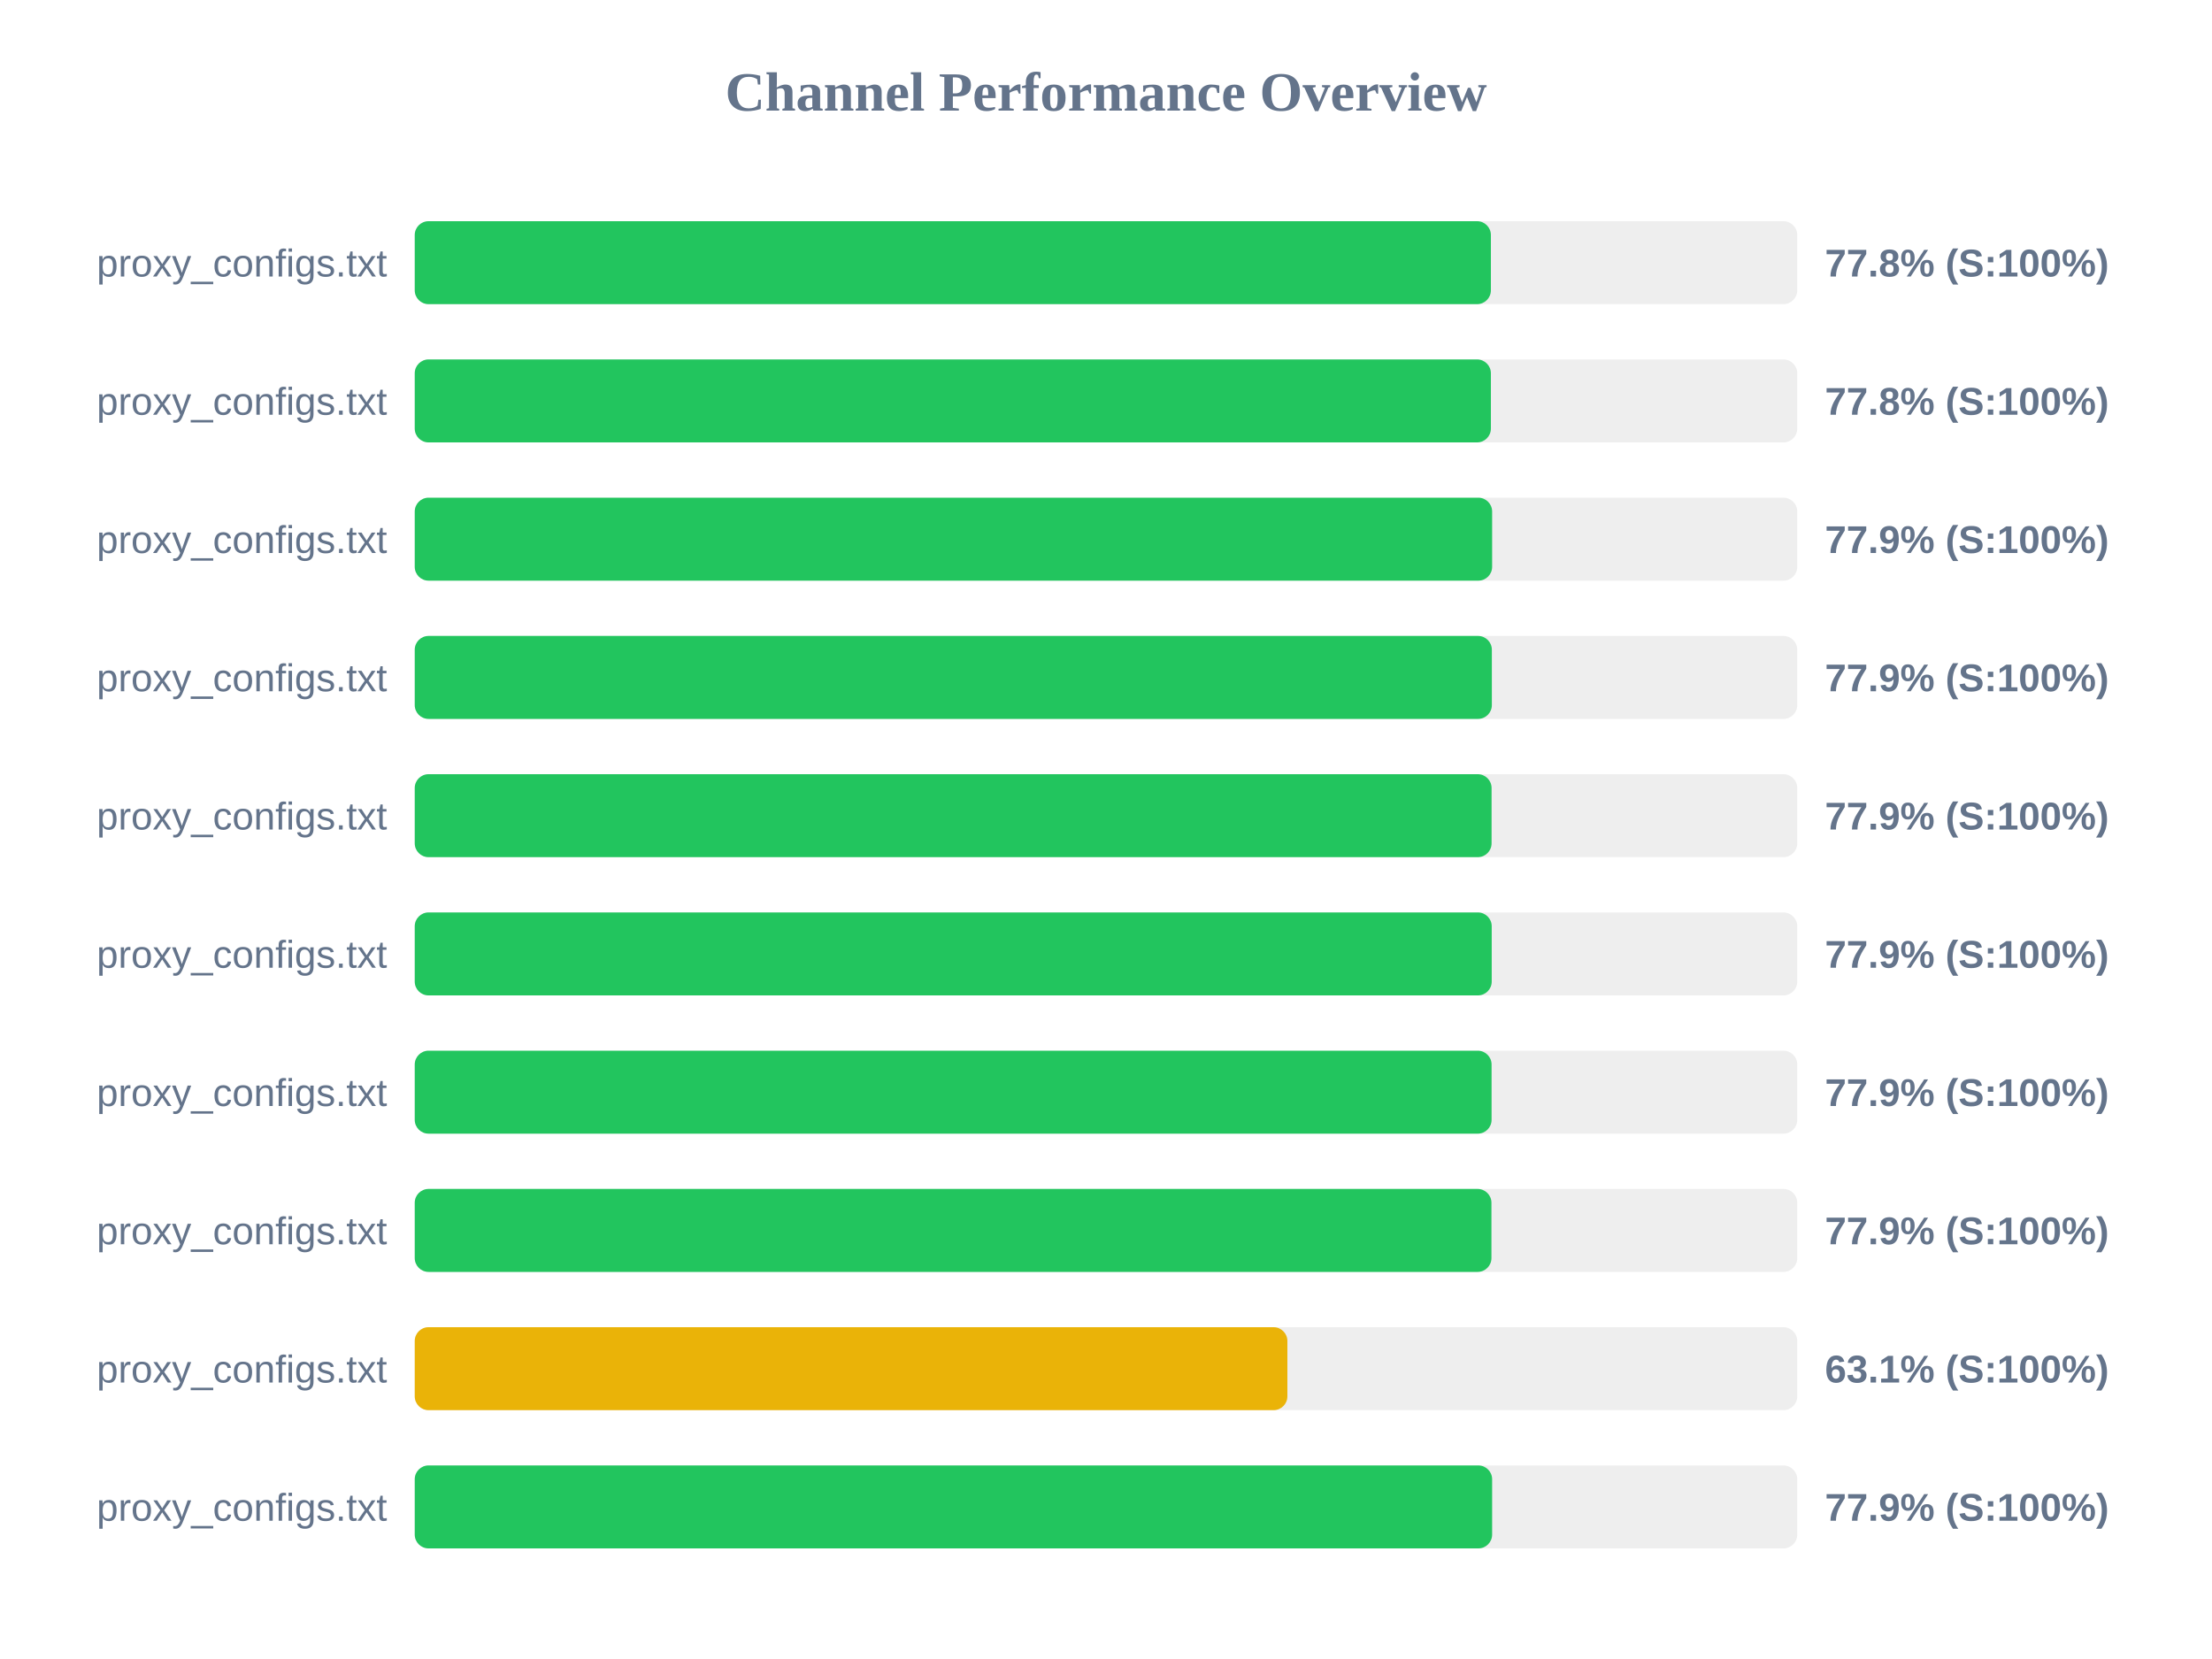
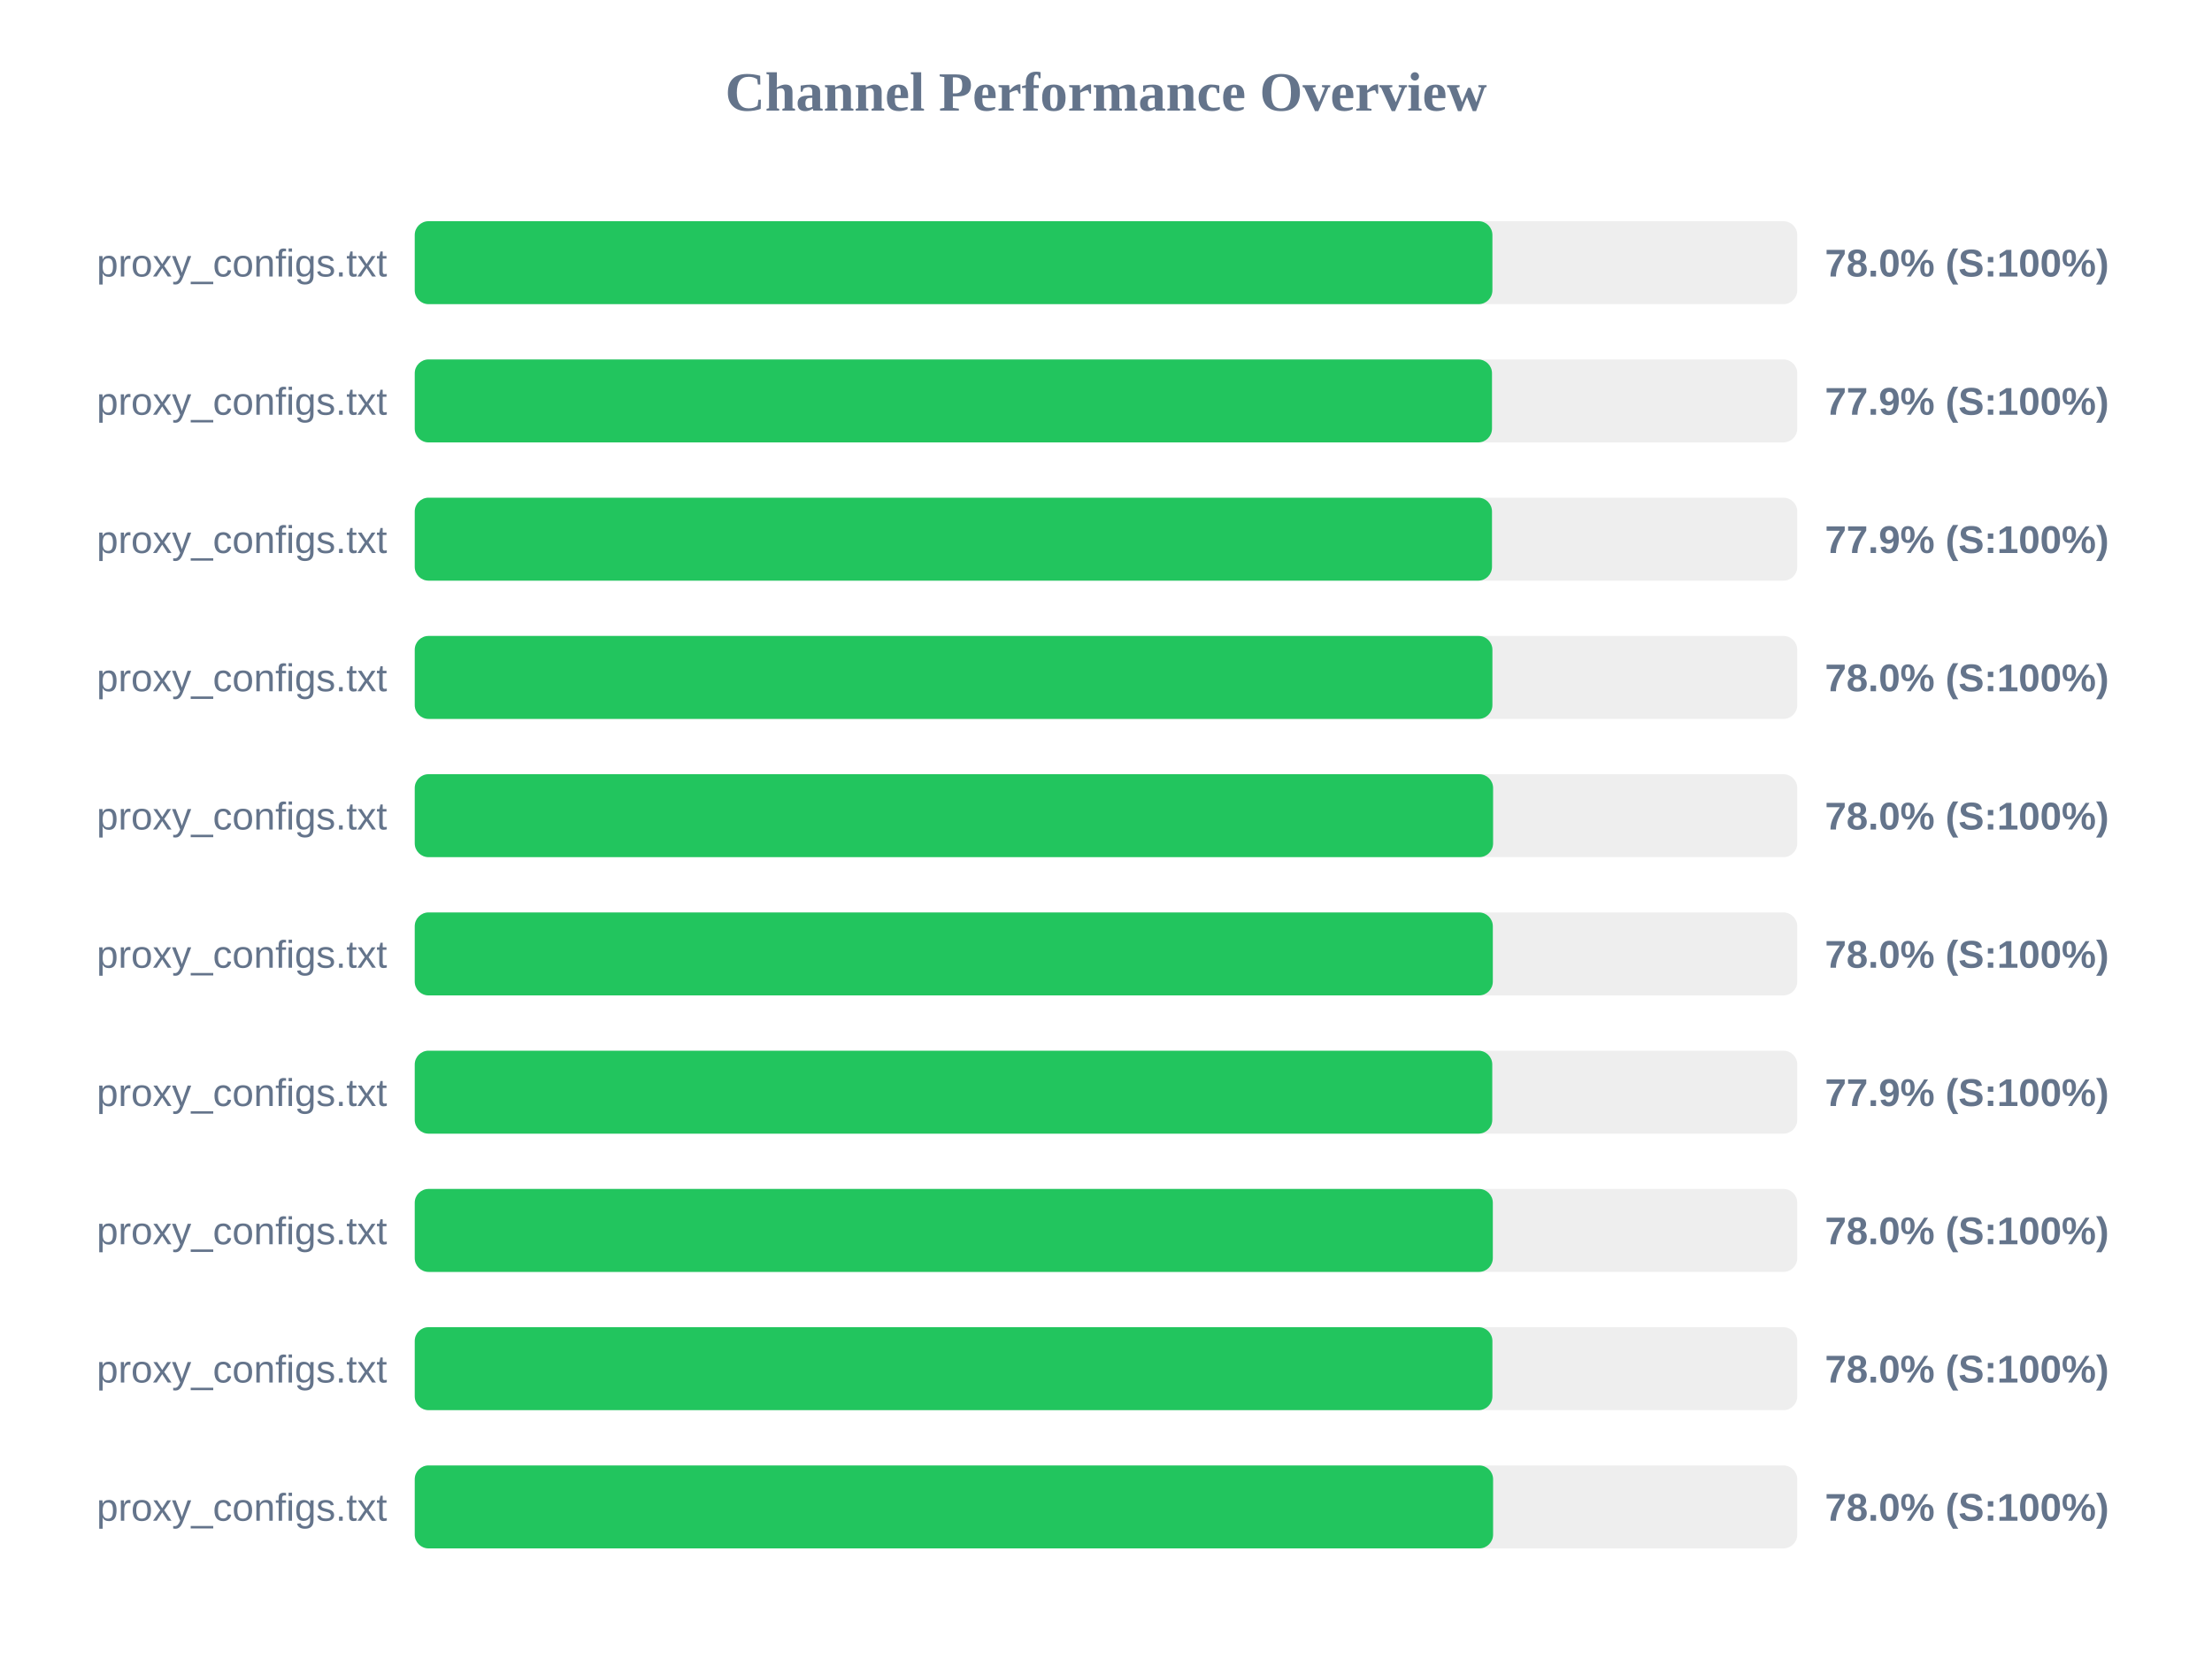
<svg xmlns="http://www.w3.org/2000/svg" width="800" height="600" version="1.1">
  <style>
        .row { font: 14px Arial; fill: #64748b; }
        .score { font: bold 14px Arial; fill: #64748b; }
    </style>
  <text x="400" y="40" text-anchor="middle" font-size="20px" font-weight="bold" fill="#64748b">Channel Performance Overview</text>
  <rect x="150" y="80" width="500" height="30" fill="#eee" rx="5" />
-   <rect x="150" y="80" width="389.2" height="30" fill="#22c55e" rx="5" />
+   <rect x="150" y="80" width="389.75" height="30" fill="#22c55e" rx="5" />
  <text x="140" y="100" text-anchor="end" class="row">proxy_configs.txt</text>
-   <text x="660" y="100" text-anchor="start" class="score">77.8% (S:100%)</text>
+   <text x="660" y="100" text-anchor="start" class="score">78.0% (S:100%)</text>
  <rect x="150" y="130" width="500" height="30" fill="#eee" rx="5" />
-   <rect x="150" y="130" width="389.2" height="30" fill="#22c55e" rx="5" />
+   <rect x="150" y="130" width="389.6" height="30" fill="#22c55e" rx="5" />
  <text x="140" y="150" text-anchor="end" class="row">proxy_configs.txt</text>
-   <text x="660" y="150" text-anchor="start" class="score">77.8% (S:100%)</text>
+   <text x="660" y="150" text-anchor="start" class="score">77.9% (S:100%)</text>
  <rect x="150" y="180" width="500" height="30" fill="#eee" rx="5" />
-   <rect x="150" y="180" width="389.65" height="30" fill="#22c55e" rx="5" />
+   <rect x="150" y="180" width="389.6" height="30" fill="#22c55e" rx="5" />
  <text x="140" y="200" text-anchor="end" class="row">proxy_configs.txt</text>
  <text x="660" y="200" text-anchor="start" class="score">77.9% (S:100%)</text>
  <rect x="150" y="230" width="500" height="30" fill="#eee" rx="5" />
-   <rect x="150" y="230" width="389.55" height="30" fill="#22c55e" rx="5" />
+   <rect x="150" y="230" width="389.75" height="30" fill="#22c55e" rx="5" />
  <text x="140" y="250" text-anchor="end" class="row">proxy_configs.txt</text>
-   <text x="660" y="250" text-anchor="start" class="score">77.9% (S:100%)</text>
+   <text x="660" y="250" text-anchor="start" class="score">78.0% (S:100%)</text>
  <rect x="150" y="280" width="500" height="30" fill="#eee" rx="5" />
-   <rect x="150" y="280" width="389.45" height="30" fill="#22c55e" rx="5" />
+   <rect x="150" y="280" width="390.0" height="30" fill="#22c55e" rx="5" />
  <text x="140" y="300" text-anchor="end" class="row">proxy_configs.txt</text>
-   <text x="660" y="300" text-anchor="start" class="score">77.9% (S:100%)</text>
+   <text x="660" y="300" text-anchor="start" class="score">78.0% (S:100%)</text>
  <rect x="150" y="330" width="500" height="30" fill="#eee" rx="5" />
-   <rect x="150" y="330" width="389.5" height="30" fill="#22c55e" rx="5" />
+   <rect x="150" y="330" width="389.9" height="30" fill="#22c55e" rx="5" />
  <text x="140" y="350" text-anchor="end" class="row">proxy_configs.txt</text>
-   <text x="660" y="350" text-anchor="start" class="score">77.9% (S:100%)</text>
+   <text x="660" y="350" text-anchor="start" class="score">78.0% (S:100%)</text>
  <rect x="150" y="380" width="500" height="30" fill="#eee" rx="5" />
-   <rect x="150" y="380" width="389.45" height="30" fill="#22c55e" rx="5" />
+   <rect x="150" y="380" width="389.7" height="30" fill="#22c55e" rx="5" />
  <text x="140" y="400" text-anchor="end" class="row">proxy_configs.txt</text>
  <text x="660" y="400" text-anchor="start" class="score">77.9% (S:100%)</text>
  <rect x="150" y="430" width="500" height="30" fill="#eee" rx="5" />
-   <rect x="150" y="430" width="389.4" height="30" fill="#22c55e" rx="5" />
+   <rect x="150" y="430" width="389.9" height="30" fill="#22c55e" rx="5" />
  <text x="140" y="450" text-anchor="end" class="row">proxy_configs.txt</text>
-   <text x="660" y="450" text-anchor="start" class="score">77.9% (S:100%)</text>
+   <text x="660" y="450" text-anchor="start" class="score">78.0% (S:100%)</text>
  <rect x="150" y="480" width="500" height="30" fill="#eee" rx="5" />
-   <rect x="150" y="480" width="315.6" height="30" fill="#eab308" rx="5" />
+   <rect x="150" y="480" width="389.75" height="30" fill="#22c55e" rx="5" />
  <text x="140" y="500" text-anchor="end" class="row">proxy_configs.txt</text>
-   <text x="660" y="500" text-anchor="start" class="score">63.1% (S:100%)</text>
+   <text x="660" y="500" text-anchor="start" class="score">78.0% (S:100%)</text>
  <rect x="150" y="530" width="500" height="30" fill="#eee" rx="5" />
-   <rect x="150" y="530" width="389.65" height="30" fill="#22c55e" rx="5" />
+   <rect x="150" y="530" width="390.0" height="30" fill="#22c55e" rx="5" />
  <text x="140" y="550" text-anchor="end" class="row">proxy_configs.txt</text>
-   <text x="660" y="550" text-anchor="start" class="score">77.9% (S:100%)</text>
+   <text x="660" y="550" text-anchor="start" class="score">78.0% (S:100%)</text>
</svg>
